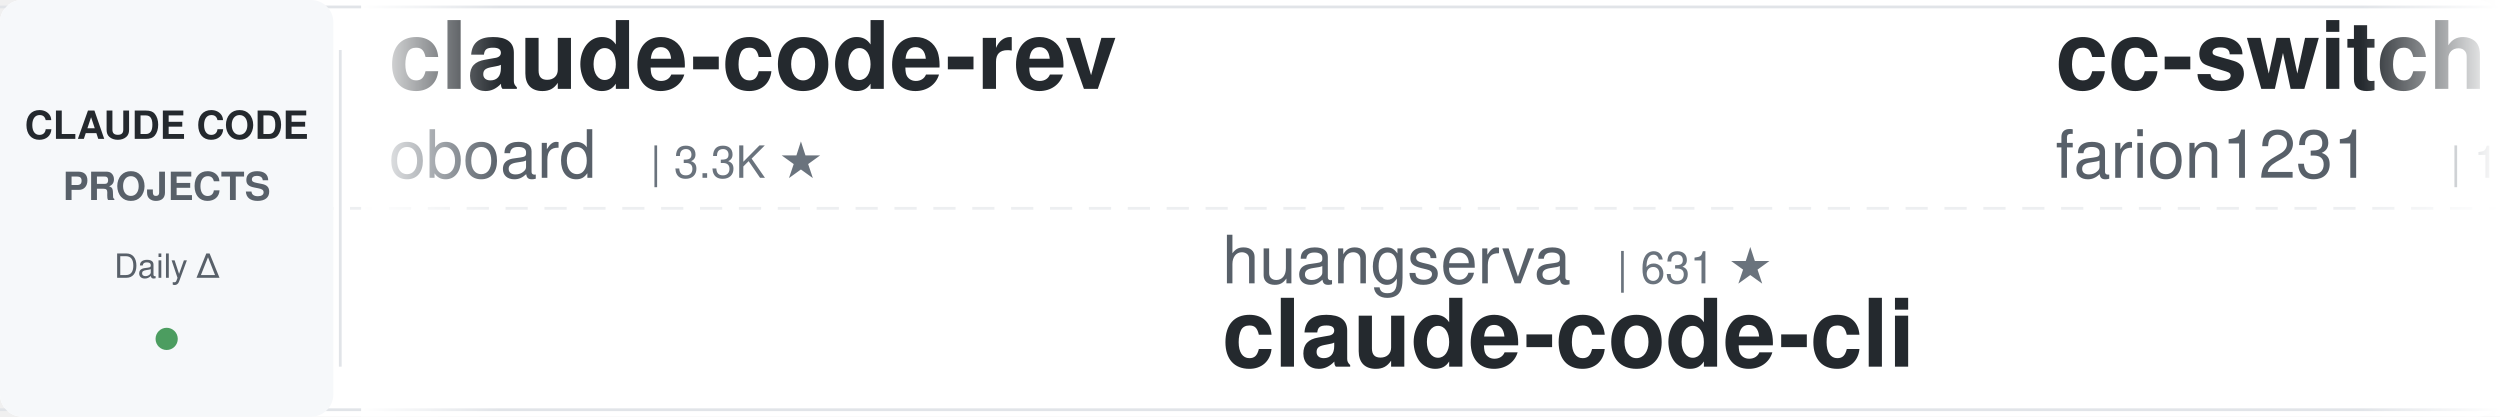
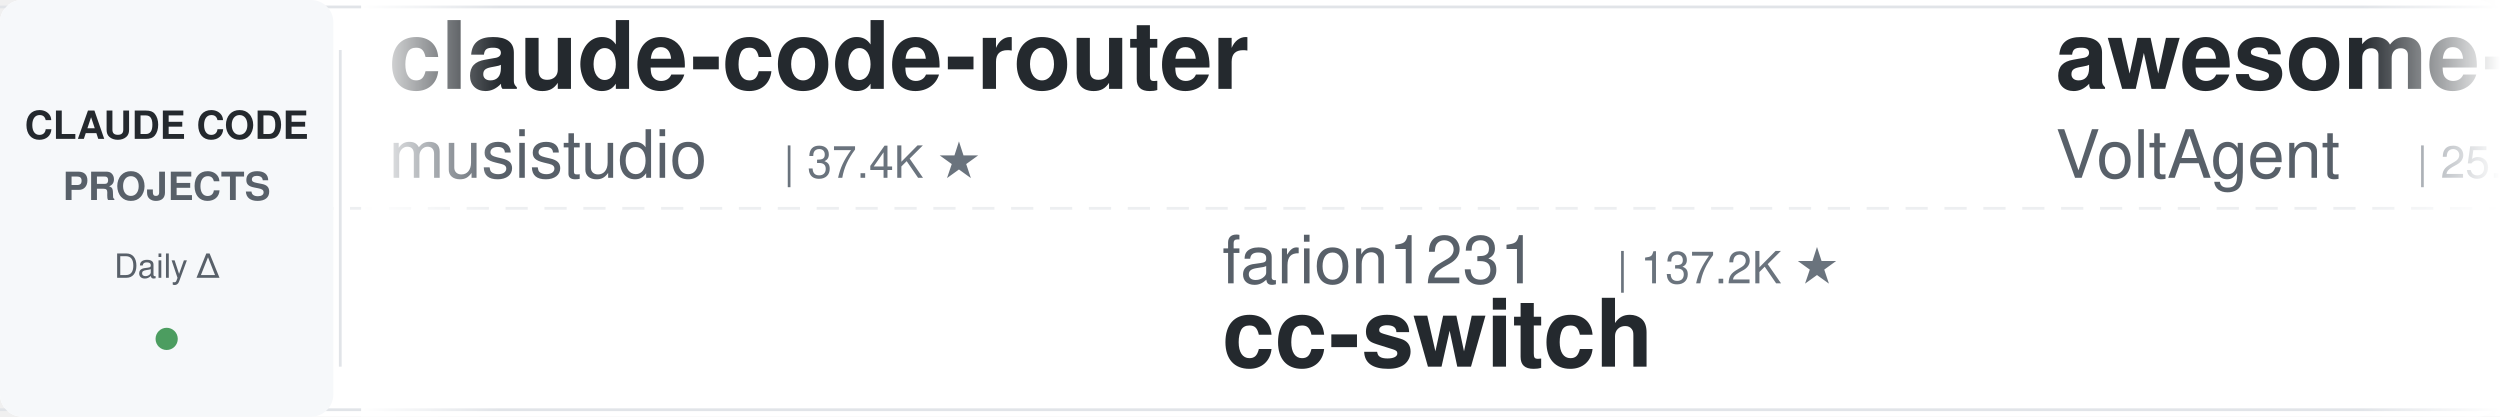
<svg xmlns="http://www.w3.org/2000/svg" width="900" height="150">
  <defs>
    <linearGradient id="leftFade" x1="0%" y1="0%" x2="100%" y2="0%">
      <stop offset="0%" style="stop-color:#ffffff;stop-opacity:1" />
      <stop offset="100%" style="stop-color:#ffffff;stop-opacity:0" />
    </linearGradient>
    <linearGradient id="rightFade" x1="0%" y1="0%" x2="100%" y2="0%">
      <stop offset="0%" style="stop-color:#ffffff;stop-opacity:0" />
      <stop offset="100%" style="stop-color:#ffffff;stop-opacity:1" />
    </linearGradient>
  </defs>
  <rect width="900" height="150" fill="#ffffff" rx="8" />
  <rect x="0" y="2" width="900" height="1" fill="#e1e4e8" />
  <rect x="0" y="147" width="900" height="1" fill="#e1e4e8" />
  <line x1="0" y1="75" x2="900" y2="75" stroke="#e1e4e8" stroke-width="1" stroke-dasharray="8 6" opacity="0.6" />
  <rect x="0" y="0" width="120" height="150" fill="#f6f8fa" rx="8" />
  <text x="60" y="50" font-family="-apple-system, BlinkMacSystemFont, 'Segoe UI', Helvetica, Arial, sans-serif" font-size="14" font-weight="600" fill="#24292e" text-anchor="middle">CLAUDE CODE</text>
  <text x="60" y="72" font-family="-apple-system, BlinkMacSystemFont, 'Segoe UI', Helvetica, Arial, sans-serif" font-size="14" font-weight="600" fill="#586069" text-anchor="middle">PROJECTS</text>
  <text x="60" y="100" font-family="-apple-system, BlinkMacSystemFont, 'Segoe UI', Helvetica, Arial, sans-serif" font-size="12" font-weight="500" fill="#586069" text-anchor="middle">Daily Δ</text>
  <circle cx="60" cy="122" r="4" fill="#22863a" opacity="0.8" />
  <rect x="122" y="18" width="1" height="114" fill="#e1e4e8" />
  <clipPath id="tickerClip">
    <rect x="130" y="0" width="770" height="150" />
  </clipPath>
  <g clip-path="url(#tickerClip)">
    <g id="tickerItems">
      <animateTransform attributeName="transform" attributeType="XML" type="translate" from="0 0" to="-3000 0" dur="54s" repeatCount="indefinite" />
      <g transform="translate(0, 0)">
-         <text x="140" y="32" font-family="-apple-system, BlinkMacSystemFont, 'Segoe UI', Helvetica, Arial, sans-serif" font-size="34" font-weight="600" fill="#24292e">claude-code-rev</text>
-         <text x="140" y="64" font-family="-apple-system, BlinkMacSystemFont, 'Segoe UI', Helvetica, Arial, sans-serif" font-size="24" font-weight="400" fill="#586069">oboard</text>
-         <text x="234" y="64" font-family="-apple-system, BlinkMacSystemFont, 'Segoe UI', Helvetica, Arial, sans-serif" font-size="16" font-weight="500" fill="#6a737d">| 3.3K ★</text>
+         <text x="140" y="32" font-family="-apple-system, BlinkMacSystemFont, 'Segoe UI', Helvetica, Arial, sans-serif" font-size="34" font-weight="600" fill="#24292e">claude-code-router</text>
+         <text x="140" y="64" font-family="-apple-system, BlinkMacSystemFont, 'Segoe UI', Helvetica, Arial, sans-serif" font-size="24" font-weight="400" fill="#586069">musistudio</text>
+         <text x="282" y="64" font-family="-apple-system, BlinkMacSystemFont, 'Segoe UI', Helvetica, Arial, sans-serif" font-size="16" font-weight="500" fill="#6a737d">| 37.4K ★</text>
      </g>
      <g transform="translate(300, 0)">
-         <text x="140" y="102" font-family="-apple-system, BlinkMacSystemFont, 'Segoe UI', Helvetica, Arial, sans-serif" font-size="24" font-weight="400" fill="#586069">huangserva</text>
-         <text x="282" y="102" font-family="-apple-system, BlinkMacSystemFont, 'Segoe UI', Helvetica, Arial, sans-serif" font-size="16" font-weight="500" fill="#6a737d">| 631 ★</text>
-         <text x="140" y="132" font-family="-apple-system, BlinkMacSystemFont, 'Segoe UI', Helvetica, Arial, sans-serif" font-size="34" font-weight="600" fill="#24292e">claude-code-cli</text>
+         <text x="140" y="102" font-family="-apple-system, BlinkMacSystemFont, 'Segoe UI', Helvetica, Arial, sans-serif" font-size="24" font-weight="400" fill="#586069">farion1231</text>
+         <text x="282" y="102" font-family="-apple-system, BlinkMacSystemFont, 'Segoe UI', Helvetica, Arial, sans-serif" font-size="16" font-weight="500" fill="#6a737d">| 137.2K ★</text>
+         <text x="140" y="132" font-family="-apple-system, BlinkMacSystemFont, 'Segoe UI', Helvetica, Arial, sans-serif" font-size="34" font-weight="600" fill="#24292e">cc-switch</text>
      </g>
      <g transform="translate(600, 0)">
-         <text x="140" y="32" font-family="-apple-system, BlinkMacSystemFont, 'Segoe UI', Helvetica, Arial, sans-serif" font-size="34" font-weight="600" fill="#24292e">cc-switch</text>
-         <text x="140" y="64" font-family="-apple-system, BlinkMacSystemFont, 'Segoe UI', Helvetica, Arial, sans-serif" font-size="24" font-weight="400" fill="#586069">farion1231</text>
-         <text x="282" y="64" font-family="-apple-system, BlinkMacSystemFont, 'Segoe UI', Helvetica, Arial, sans-serif" font-size="16" font-weight="500" fill="#6a737d">| 137.1K ★</text>
+         <text x="140" y="32" font-family="-apple-system, BlinkMacSystemFont, 'Segoe UI', Helvetica, Arial, sans-serif" font-size="34" font-weight="600" fill="#24292e">awesome-claude-code-suba...</text>
+         <text x="140" y="64" font-family="-apple-system, BlinkMacSystemFont, 'Segoe UI', Helvetica, Arial, sans-serif" font-size="24" font-weight="400" fill="#586069">VoltAgent</text>
+         <text x="270" y="64" font-family="-apple-system, BlinkMacSystemFont, 'Segoe UI', Helvetica, Arial, sans-serif" font-size="16" font-weight="500" fill="#6a737d">| 25.3K ★</text>
      </g>
      <g transform="translate(900, 0)">
-         <text x="140" y="102" font-family="-apple-system, BlinkMacSystemFont, 'Segoe UI', Helvetica, Arial, sans-serif" font-size="24" font-weight="400" fill="#586069">multica-ai</text>
-         <text x="282" y="102" font-family="-apple-system, BlinkMacSystemFont, 'Segoe UI', Helvetica, Arial, sans-serif" font-size="16" font-weight="500" fill="#6a737d">| 215.3K ★</text>
-         <text x="140" y="132" font-family="-apple-system, BlinkMacSystemFont, 'Segoe UI', Helvetica, Arial, sans-serif" font-size="34" font-weight="600" fill="#24292e">andrej-karpathy-skills</text>
+         <text x="140" y="102" font-family="-apple-system, BlinkMacSystemFont, 'Segoe UI', Helvetica, Arial, sans-serif" font-size="24" font-weight="400" fill="#586069">nicedreamzapp</text>
+         <text x="318" y="102" font-family="-apple-system, BlinkMacSystemFont, 'Segoe UI', Helvetica, Arial, sans-serif" font-size="16" font-weight="500" fill="#6a737d">| 3.3K ★</text>
+         <text x="140" y="132" font-family="-apple-system, BlinkMacSystemFont, 'Segoe UI', Helvetica, Arial, sans-serif" font-size="34" font-weight="600" fill="#24292e">claude-code-local</text>
      </g>
      <g transform="translate(1200, 0)">
-         <text x="140" y="32" font-family="-apple-system, BlinkMacSystemFont, 'Segoe UI', Helvetica, Arial, sans-serif" font-size="34" font-weight="600" fill="#24292e">Claude-Code-Game-Studios</text>
-         <text x="140" y="64" font-family="-apple-system, BlinkMacSystemFont, 'Segoe UI', Helvetica, Arial, sans-serif" font-size="24" font-weight="400" fill="#586069">Donchitos</text>
-         <text x="270" y="64" font-family="-apple-system, BlinkMacSystemFont, 'Segoe UI', Helvetica, Arial, sans-serif" font-size="16" font-weight="500" fill="#6a737d">| 25.4K ★</text>
+         <text x="140" y="32" font-family="-apple-system, BlinkMacSystemFont, 'Segoe UI', Helvetica, Arial, sans-serif" font-size="34" font-weight="600" fill="#24292e">andrej-karpathy-skills</text>
+         <text x="140" y="64" font-family="-apple-system, BlinkMacSystemFont, 'Segoe UI', Helvetica, Arial, sans-serif" font-size="24" font-weight="400" fill="#586069">multica-ai</text>
+         <text x="282" y="64" font-family="-apple-system, BlinkMacSystemFont, 'Segoe UI', Helvetica, Arial, sans-serif" font-size="16" font-weight="500" fill="#6a737d">| 215.4K ★</text>
      </g>
      <g transform="translate(1500, 0)">
-         <text x="140" y="102" font-family="-apple-system, BlinkMacSystemFont, 'Segoe UI', Helvetica, Arial, sans-serif" font-size="24" font-weight="400" fill="#586069">alejandrobalderas</text>
-         <text x="366" y="102" font-family="-apple-system, BlinkMacSystemFont, 'Segoe UI', Helvetica, Arial, sans-serif" font-size="16" font-weight="500" fill="#6a737d">| 2.9K ★</text>
-         <text x="140" y="132" font-family="-apple-system, BlinkMacSystemFont, 'Segoe UI', Helvetica, Arial, sans-serif" font-size="34" font-weight="600" fill="#24292e">claude-code-from-source</text>
+         <text x="140" y="102" font-family="-apple-system, BlinkMacSystemFont, 'Segoe UI', Helvetica, Arial, sans-serif" font-size="24" font-weight="400" fill="#586069">AICoderTudou</text>
+         <text x="306" y="102" font-family="-apple-system, BlinkMacSystemFont, 'Segoe UI', Helvetica, Arial, sans-serif" font-size="16" font-weight="500" fill="#6a737d">| 494 ★</text>
+         <text x="140" y="132" font-family="-apple-system, BlinkMacSystemFont, 'Segoe UI', Helvetica, Arial, sans-serif" font-size="34" font-weight="600" fill="#24292e">claude-code-tudou</text>
      </g>
      <g transform="translate(1800, 0)">
-         <text x="140" y="32" font-family="-apple-system, BlinkMacSystemFont, 'Segoe UI', Helvetica, Arial, sans-serif" font-size="34" font-weight="600" fill="#24292e">claude_codex_bridge</text>
-         <text x="140" y="64" font-family="-apple-system, BlinkMacSystemFont, 'Segoe UI', Helvetica, Arial, sans-serif" font-size="24" font-weight="400" fill="#586069">SeemSeam</text>
-         <text x="258" y="64" font-family="-apple-system, BlinkMacSystemFont, 'Segoe UI', Helvetica, Arial, sans-serif" font-size="16" font-weight="500" fill="#6a737d">| 3.5K ★</text>
+         <text x="140" y="32" font-family="-apple-system, BlinkMacSystemFont, 'Segoe UI', Helvetica, Arial, sans-serif" font-size="34" font-weight="600" fill="#24292e">ClaudeCodeAgents</text>
+         <text x="140" y="64" font-family="-apple-system, BlinkMacSystemFont, 'Segoe UI', Helvetica, Arial, sans-serif" font-size="24" font-weight="400" fill="#586069">darcyegb</text>
+         <text x="258" y="64" font-family="-apple-system, BlinkMacSystemFont, 'Segoe UI', Helvetica, Arial, sans-serif" font-size="16" font-weight="500" fill="#6a737d">| 768 ★</text>
      </g>
      <g transform="translate(2100, 0)">
-         <text x="140" y="102" font-family="-apple-system, BlinkMacSystemFont, 'Segoe UI', Helvetica, Arial, sans-serif" font-size="24" font-weight="400" fill="#586069">shanraisshan</text>
-         <text x="306" y="102" font-family="-apple-system, BlinkMacSystemFont, 'Segoe UI', Helvetica, Arial, sans-serif" font-size="16" font-weight="500" fill="#6a737d">| 66.4K ★</text>
-         <text x="140" y="132" font-family="-apple-system, BlinkMacSystemFont, 'Segoe UI', Helvetica, Arial, sans-serif" font-size="34" font-weight="600" fill="#24292e">claude-code-best-practic...</text>
+         <text x="140" y="102" font-family="-apple-system, BlinkMacSystemFont, 'Segoe UI', Helvetica, Arial, sans-serif" font-size="24" font-weight="400" fill="#586069">anthropics</text>
+         <text x="282" y="102" font-family="-apple-system, BlinkMacSystemFont, 'Segoe UI', Helvetica, Arial, sans-serif" font-size="16" font-weight="500" fill="#6a737d">| 991 ★</text>
+         <text x="140" y="132" font-family="-apple-system, BlinkMacSystemFont, 'Segoe UI', Helvetica, Arial, sans-serif" font-size="34" font-weight="600" fill="#24292e">claude-code-base-action</text>
      </g>
      <g transform="translate(2400, 0)">
-         <text x="140" y="32" font-family="-apple-system, BlinkMacSystemFont, 'Segoe UI', Helvetica, Arial, sans-serif" font-size="34" font-weight="600" fill="#24292e">claude-code-from-scratch</text>
-         <text x="140" y="64" font-family="-apple-system, BlinkMacSystemFont, 'Segoe UI', Helvetica, Arial, sans-serif" font-size="24" font-weight="400" fill="#586069">Windy3f3f3f3f</text>
-         <text x="318" y="64" font-family="-apple-system, BlinkMacSystemFont, 'Segoe UI', Helvetica, Arial, sans-serif" font-size="16" font-weight="500" fill="#6a737d">| 2.7K ★</text>
+         <text x="140" y="32" font-family="-apple-system, BlinkMacSystemFont, 'Segoe UI', Helvetica, Arial, sans-serif" font-size="34" font-weight="600" fill="#24292e">claude-code-telegram</text>
+         <text x="140" y="64" font-family="-apple-system, BlinkMacSystemFont, 'Segoe UI', Helvetica, Arial, sans-serif" font-size="24" font-weight="400" fill="#586069">overwirehq</text>
+         <text x="282" y="64" font-family="-apple-system, BlinkMacSystemFont, 'Segoe UI', Helvetica, Arial, sans-serif" font-size="16" font-weight="500" fill="#6a737d">| 2.8K ★</text>
      </g>
      <g transform="translate(2700, 0)">
-         <text x="140" y="102" font-family="-apple-system, BlinkMacSystemFont, 'Segoe UI', Helvetica, Arial, sans-serif" font-size="24" font-weight="400" fill="#586069">krusemediallc</text>
-         <text x="318" y="102" font-family="-apple-system, BlinkMacSystemFont, 'Segoe UI', Helvetica, Arial, sans-serif" font-size="16" font-weight="500" fill="#6a737d">| 1.5K ★</text>
-         <text x="140" y="132" font-family="-apple-system, BlinkMacSystemFont, 'Segoe UI', Helvetica, Arial, sans-serif" font-size="34" font-weight="600" fill="#24292e">arcads-claude-code</text>
+         <text x="140" y="102" font-family="-apple-system, BlinkMacSystemFont, 'Segoe UI', Helvetica, Arial, sans-serif" font-size="24" font-weight="400" fill="#586069">WorldFlowAI</text>
+         <text x="294" y="102" font-family="-apple-system, BlinkMacSystemFont, 'Segoe UI', Helvetica, Arial, sans-serif" font-size="16" font-weight="500" fill="#6a737d">| 3.6K ★</text>
+         <text x="140" y="132" font-family="-apple-system, BlinkMacSystemFont, 'Segoe UI', Helvetica, Arial, sans-serif" font-size="34" font-weight="600" fill="#24292e">everything-claude-code</text>
      </g>
      <g transform="translate(3000, 0)">
-         <text x="140" y="32" font-family="-apple-system, BlinkMacSystemFont, 'Segoe UI', Helvetica, Arial, sans-serif" font-size="34" font-weight="600" fill="#24292e">claude-code-rev</text>
-         <text x="140" y="64" font-family="-apple-system, BlinkMacSystemFont, 'Segoe UI', Helvetica, Arial, sans-serif" font-size="24" font-weight="400" fill="#586069">oboard</text>
-         <text x="234" y="64" font-family="-apple-system, BlinkMacSystemFont, 'Segoe UI', Helvetica, Arial, sans-serif" font-size="16" font-weight="500" fill="#6a737d">| 3.3K ★</text>
+         <text x="140" y="32" font-family="-apple-system, BlinkMacSystemFont, 'Segoe UI', Helvetica, Arial, sans-serif" font-size="34" font-weight="600" fill="#24292e">claude-code-router</text>
+         <text x="140" y="64" font-family="-apple-system, BlinkMacSystemFont, 'Segoe UI', Helvetica, Arial, sans-serif" font-size="24" font-weight="400" fill="#586069">musistudio</text>
+         <text x="282" y="64" font-family="-apple-system, BlinkMacSystemFont, 'Segoe UI', Helvetica, Arial, sans-serif" font-size="16" font-weight="500" fill="#6a737d">| 37.4K ★</text>
      </g>
      <g transform="translate(3300, 0)">
-         <text x="140" y="102" font-family="-apple-system, BlinkMacSystemFont, 'Segoe UI', Helvetica, Arial, sans-serif" font-size="24" font-weight="400" fill="#586069">huangserva</text>
-         <text x="282" y="102" font-family="-apple-system, BlinkMacSystemFont, 'Segoe UI', Helvetica, Arial, sans-serif" font-size="16" font-weight="500" fill="#6a737d">| 631 ★</text>
-         <text x="140" y="132" font-family="-apple-system, BlinkMacSystemFont, 'Segoe UI', Helvetica, Arial, sans-serif" font-size="34" font-weight="600" fill="#24292e">claude-code-cli</text>
+         <text x="140" y="102" font-family="-apple-system, BlinkMacSystemFont, 'Segoe UI', Helvetica, Arial, sans-serif" font-size="24" font-weight="400" fill="#586069">farion1231</text>
+         <text x="282" y="102" font-family="-apple-system, BlinkMacSystemFont, 'Segoe UI', Helvetica, Arial, sans-serif" font-size="16" font-weight="500" fill="#6a737d">| 137.2K ★</text>
+         <text x="140" y="132" font-family="-apple-system, BlinkMacSystemFont, 'Segoe UI', Helvetica, Arial, sans-serif" font-size="34" font-weight="600" fill="#24292e">cc-switch</text>
      </g>
      <g transform="translate(3600, 0)">
-         <text x="140" y="32" font-family="-apple-system, BlinkMacSystemFont, 'Segoe UI', Helvetica, Arial, sans-serif" font-size="34" font-weight="600" fill="#24292e">cc-switch</text>
-         <text x="140" y="64" font-family="-apple-system, BlinkMacSystemFont, 'Segoe UI', Helvetica, Arial, sans-serif" font-size="24" font-weight="400" fill="#586069">farion1231</text>
-         <text x="282" y="64" font-family="-apple-system, BlinkMacSystemFont, 'Segoe UI', Helvetica, Arial, sans-serif" font-size="16" font-weight="500" fill="#6a737d">| 137.1K ★</text>
+         <text x="140" y="32" font-family="-apple-system, BlinkMacSystemFont, 'Segoe UI', Helvetica, Arial, sans-serif" font-size="34" font-weight="600" fill="#24292e">awesome-claude-code-suba...</text>
+         <text x="140" y="64" font-family="-apple-system, BlinkMacSystemFont, 'Segoe UI', Helvetica, Arial, sans-serif" font-size="24" font-weight="400" fill="#586069">VoltAgent</text>
+         <text x="270" y="64" font-family="-apple-system, BlinkMacSystemFont, 'Segoe UI', Helvetica, Arial, sans-serif" font-size="16" font-weight="500" fill="#6a737d">| 25.3K ★</text>
      </g>
      <g transform="translate(3900, 0)">
-         <text x="140" y="102" font-family="-apple-system, BlinkMacSystemFont, 'Segoe UI', Helvetica, Arial, sans-serif" font-size="24" font-weight="400" fill="#586069">multica-ai</text>
-         <text x="282" y="102" font-family="-apple-system, BlinkMacSystemFont, 'Segoe UI', Helvetica, Arial, sans-serif" font-size="16" font-weight="500" fill="#6a737d">| 215.3K ★</text>
-         <text x="140" y="132" font-family="-apple-system, BlinkMacSystemFont, 'Segoe UI', Helvetica, Arial, sans-serif" font-size="34" font-weight="600" fill="#24292e">andrej-karpathy-skills</text>
+         <text x="140" y="102" font-family="-apple-system, BlinkMacSystemFont, 'Segoe UI', Helvetica, Arial, sans-serif" font-size="24" font-weight="400" fill="#586069">nicedreamzapp</text>
+         <text x="318" y="102" font-family="-apple-system, BlinkMacSystemFont, 'Segoe UI', Helvetica, Arial, sans-serif" font-size="16" font-weight="500" fill="#6a737d">| 3.3K ★</text>
+         <text x="140" y="132" font-family="-apple-system, BlinkMacSystemFont, 'Segoe UI', Helvetica, Arial, sans-serif" font-size="34" font-weight="600" fill="#24292e">claude-code-local</text>
      </g>
    </g>
  </g>
  <rect x="130" y="0" width="50" height="150" fill="url(#leftFade)" />
  <rect x="850" y="0" width="50" height="150" fill="url(#rightFade)" />
</svg>
